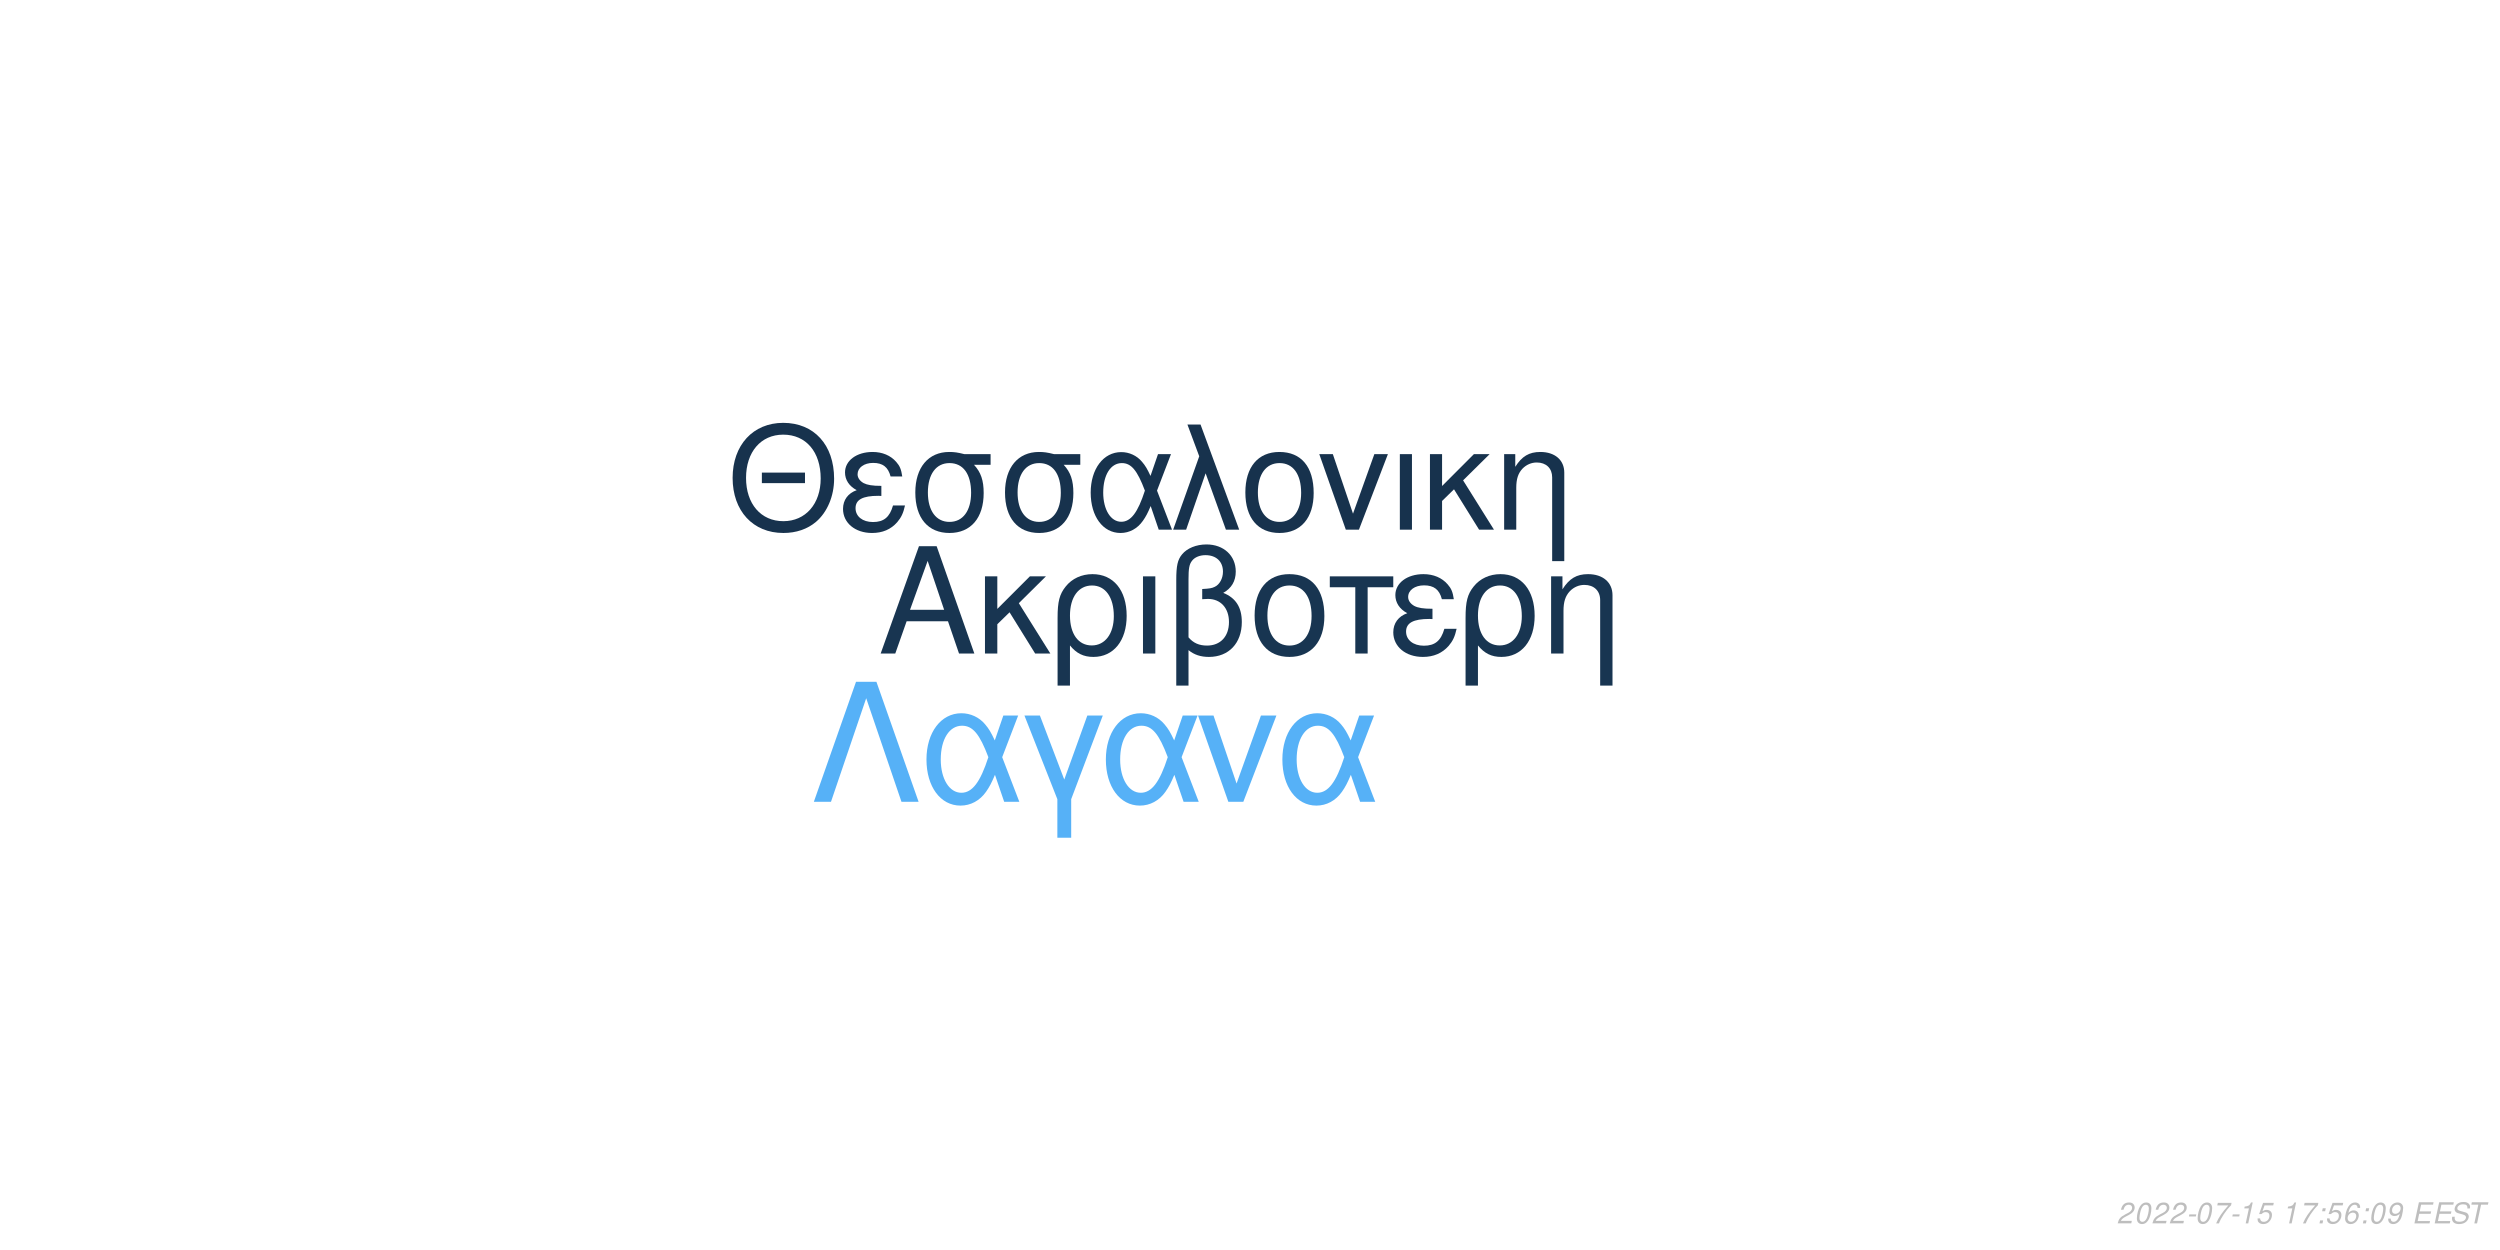
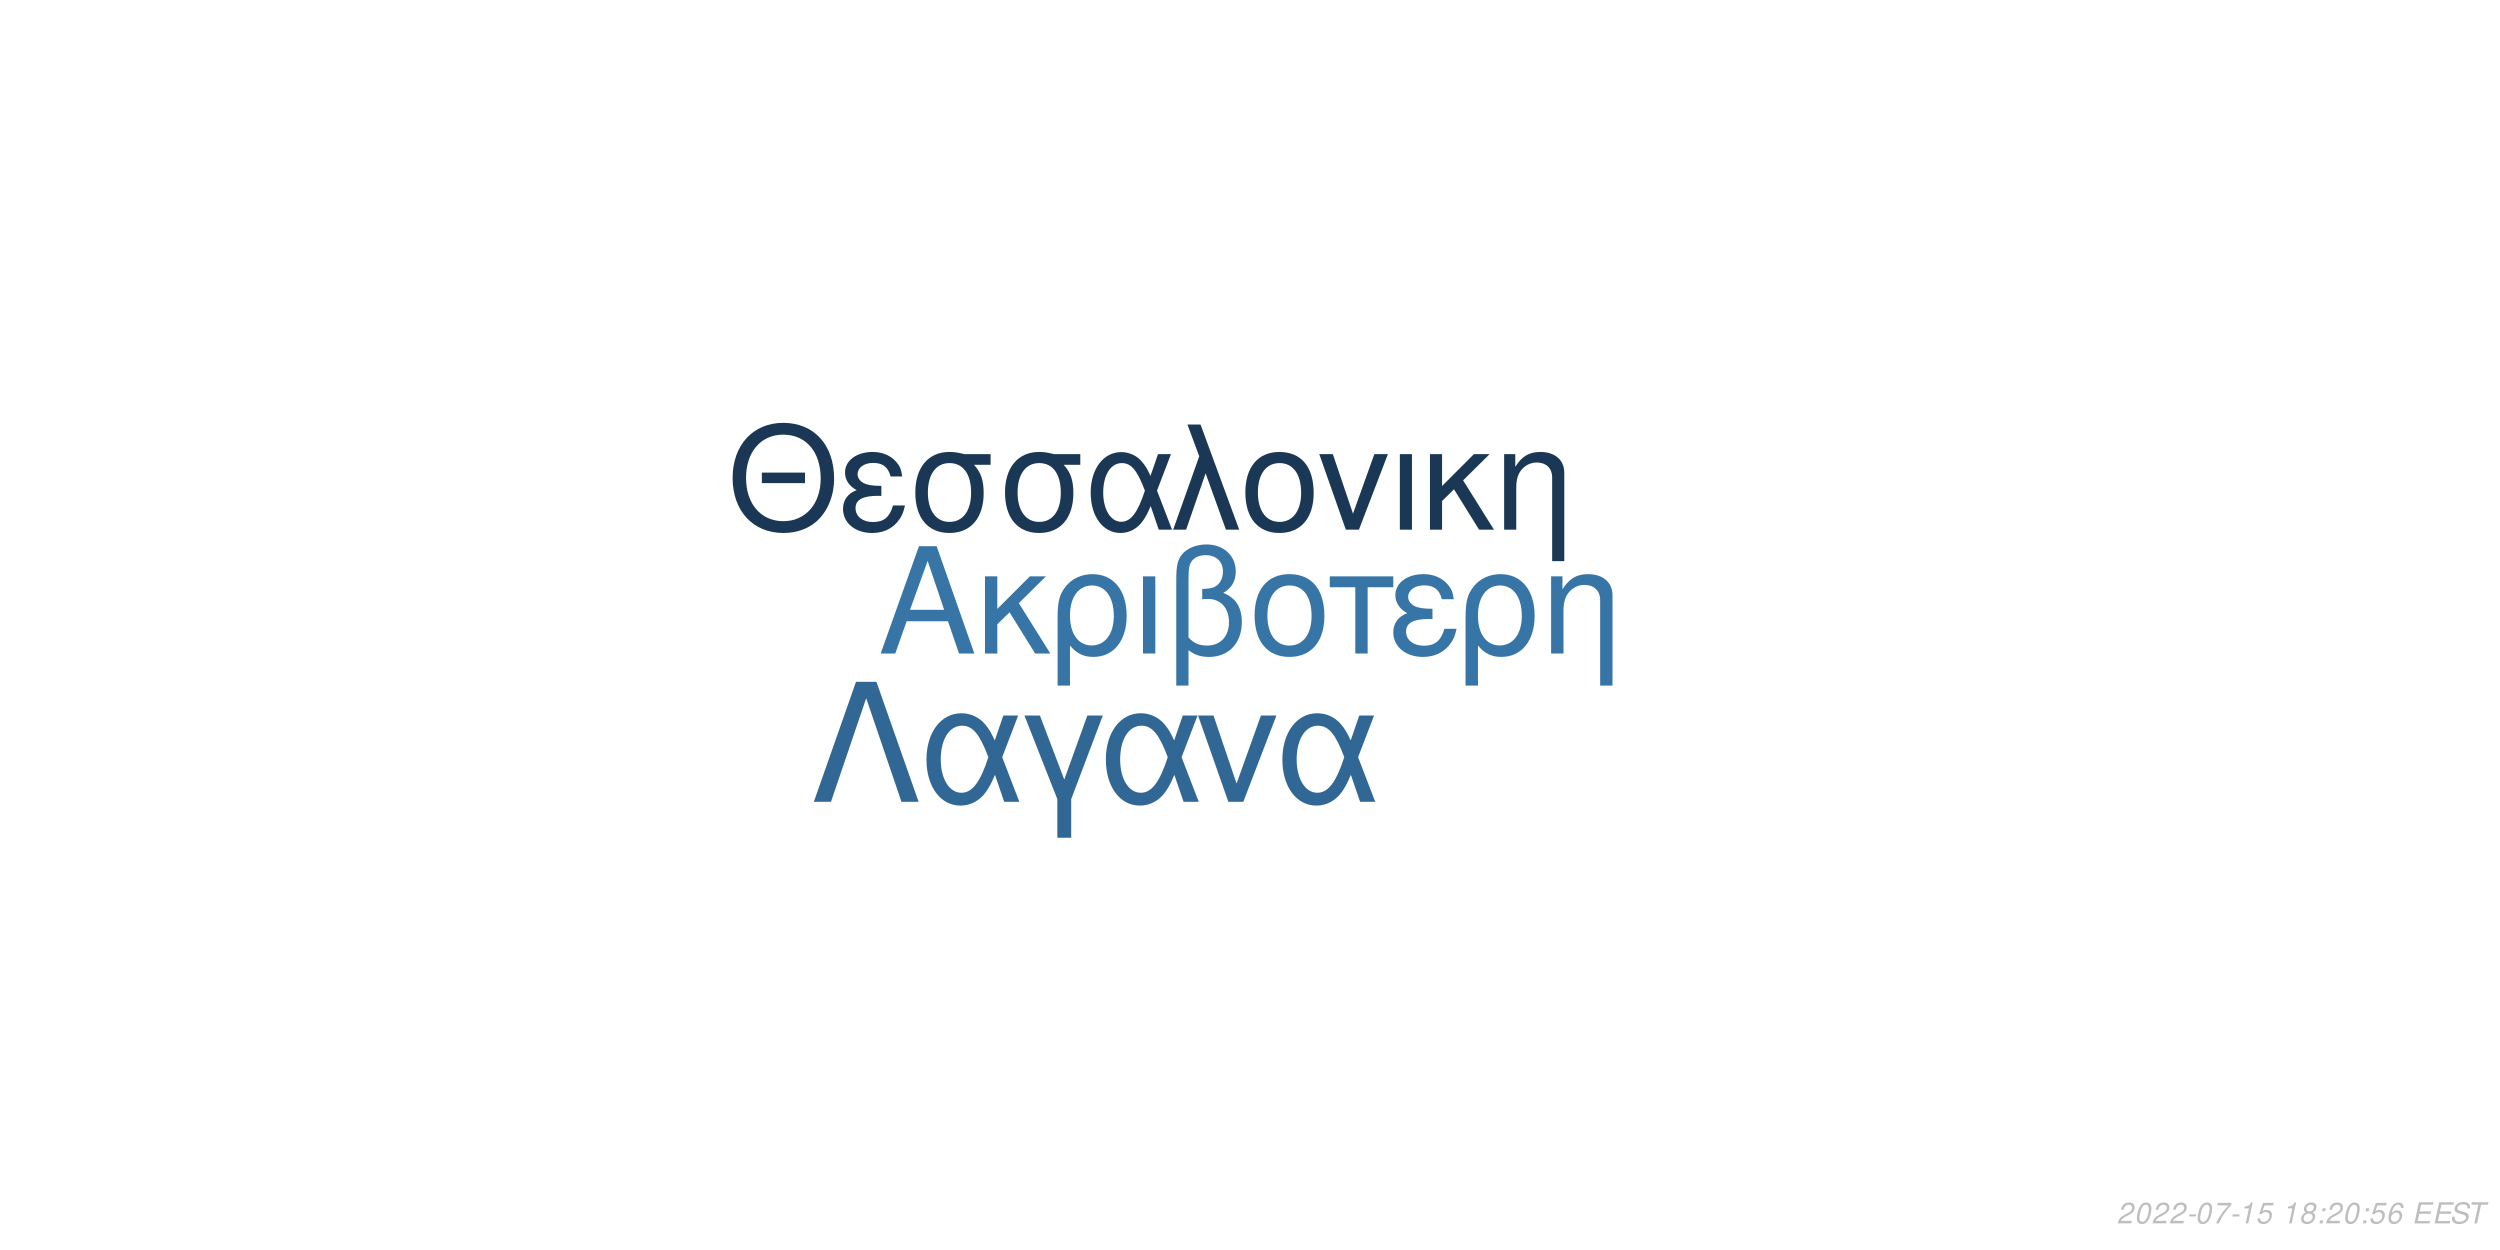
<svg xmlns="http://www.w3.org/2000/svg" xmlns:xlink="http://www.w3.org/1999/xlink" width="864pt" height="432pt" viewBox="0 0 864 432" version="1.1">
  <defs>
    <g>
      <symbol overflow="visible" id="glyph0-0">
        <path style="stroke:none;" d="" />
      </symbol>
      <symbol overflow="visible" id="glyph0-1">
        <path style="stroke:none;" d="M 24.125 -11.141 L 27.938 0 L 33.234 0 L 20.203 -37.094 L 14.094 -37.094 L 0.859 0 L 5.906 0 L 9.828 -11.141 Z M 22.797 -15.109 L 11 -15.109 L 17.094 -32.016 Z M 22.797 -15.109 " />
      </symbol>
      <symbol overflow="visible" id="glyph0-2">
        <path style="stroke:none;" d="M 7.172 -15.422 L 7.172 -26.672 L 2.906 -26.672 L 2.906 0 L 7.172 0 L 7.172 -10.125 L 11.406 -14.25 L 20.25 0 L 25.5 0 L 14.609 -17.406 L 23.969 -26.672 L 18.422 -26.672 Z M 7.172 -15.422 " />
      </symbol>
      <symbol overflow="visible" id="glyph0-3">
        <path style="stroke:none;" d="M 3 11.094 L 7.281 11.094 L 7.281 -2.797 C 9.516 -0.047 11.953 1.172 15.375 1.172 C 22.344 1.172 26.875 -4.422 26.875 -13.031 C 26.875 -21.891 22.297 -27.438 15.062 -27.438 C 11.297 -27.438 7.984 -25.906 5.797 -23.156 C 3.672 -20.516 3 -17.969 3 -12.359 Z M 14.906 -23.516 C 19.547 -23.516 22.438 -19.438 22.438 -12.922 C 22.438 -6.812 19.391 -2.797 14.812 -2.797 C 10.172 -2.797 7.281 -6.766 7.281 -13.125 C 7.281 -19.484 10.234 -23.516 14.906 -23.516 Z M 14.906 -23.516 " />
      </symbol>
      <symbol overflow="visible" id="glyph0-4">
        <path style="stroke:none;" d="M 3.516 0 L 7.781 0 L 7.781 -26.672 L 3.516 -26.672 Z M 3.516 0 " />
      </symbol>
      <symbol overflow="visible" id="glyph0-5">
        <path style="stroke:none;" d="M 4.016 11.094 L 8.25 11.094 L 8.25 -1.172 C 10.172 0.406 12.422 1.172 15.312 1.172 C 22.188 1.172 26.672 -3.609 26.672 -10.891 C 26.672 -15.984 24.578 -19.234 20.25 -20.969 C 23.109 -22.547 24.578 -25.031 24.578 -28.344 C 24.578 -33.844 20.406 -37.703 14.453 -37.703 C 10.938 -37.703 7.734 -36.391 6 -34.25 C 4.484 -32.422 4.016 -30.328 4.016 -25.391 Z M 8.25 -25.656 C 8.25 -29.359 8.5 -30.844 9.469 -32.062 C 10.375 -33.281 12.156 -34 14.094 -34 C 17.812 -34 20.156 -31.812 20.156 -28.297 C 20.156 -25.953 18.984 -23.812 17.297 -23.047 C 16.281 -22.547 15.469 -22.438 12.984 -22.297 L 12.984 -18.781 C 13.734 -18.828 14.344 -18.875 14.969 -18.875 C 19.344 -18.875 22.234 -15.719 22.234 -10.891 C 22.234 -5.906 19.281 -2.75 14.656 -2.75 C 11.953 -2.75 9.922 -3.609 8.25 -5.594 Z M 8.25 -25.656 " />
      </symbol>
      <symbol overflow="visible" id="glyph0-6">
        <path style="stroke:none;" d="M 14.094 -27.438 C 6.562 -27.438 2.094 -22.094 2.094 -13.125 C 2.094 -4.125 6.562 1.172 14.141 1.172 C 21.672 1.172 26.203 -4.172 26.203 -12.922 C 26.203 -22.188 21.828 -27.438 14.094 -27.438 Z M 14.141 -23.516 C 18.938 -23.516 21.781 -19.594 21.781 -12.984 C 21.781 -6.672 18.828 -2.75 14.141 -2.75 C 9.422 -2.75 6.516 -6.672 6.516 -13.125 C 6.516 -19.594 9.422 -23.516 14.141 -23.516 Z M 14.141 -23.516 " />
      </symbol>
      <symbol overflow="visible" id="glyph0-7">
        <path style="stroke:none;" d="M 7.891 0 L 12.156 0 L 12.156 -22.906 L 21.016 -22.906 L 21.016 -26.672 L -0.922 -26.672 L -0.922 -22.906 L 7.891 -22.906 Z M 7.891 0 " />
      </symbol>
      <symbol overflow="visible" id="glyph0-8">
        <path style="stroke:none;" d="M 14.562 -15.469 C 11.344 -15.469 9.562 -15.781 8.297 -16.438 C 6.922 -17.203 6.156 -18.328 6.156 -19.547 C 6.156 -21.891 8.453 -23.562 11.656 -23.562 C 15.062 -23.562 16.953 -22.094 17.812 -18.781 L 21.938 -18.781 C 21.578 -21.266 21.062 -22.5 19.797 -23.922 C 17.812 -26.203 14.906 -27.438 11.453 -27.438 C 5.797 -27.438 1.734 -24.375 1.734 -20.203 C 1.734 -17.609 3.156 -15.375 5.859 -13.938 C 2.797 -12.875 1.016 -10.484 1.016 -7.328 C 1.016 -2.391 5.297 1.172 11.25 1.172 C 14.969 1.172 17.906 -0.109 20.156 -2.641 C 21.578 -4.328 22.297 -5.797 22.906 -8.547 L 18.672 -8.547 C 17.5 -4.422 15.422 -2.703 11.609 -2.703 C 7.938 -2.703 5.438 -4.688 5.438 -7.578 C 5.438 -10.578 7.938 -11.953 13.484 -11.953 C 13.641 -11.953 14.094 -11.953 14.562 -11.906 Z M 14.562 -15.469 " />
      </symbol>
      <symbol overflow="visible" id="glyph0-9">
        <path style="stroke:none;" d="M 3.562 -26.672 L 3.562 0 L 7.844 0 L 7.844 -14.703 C 7.844 -17.906 8.5 -19.891 10.031 -21.531 C 11.406 -22.953 13.188 -23.719 15.062 -23.719 C 18.375 -23.719 20.516 -21.672 20.516 -18.469 L 20.516 11.094 L 24.781 11.094 L 24.781 -20.156 C 24.781 -24.578 21.469 -27.438 16.328 -27.438 C 12.359 -27.438 9.828 -25.906 7.484 -22.188 L 7.484 -26.672 Z M 3.562 -26.672 " />
      </symbol>
      <symbol overflow="visible" id="glyph1-0">
        <path style="stroke:none;" d="" />
      </symbol>
      <symbol overflow="visible" id="glyph1-1">
        <path style="stroke:none;" d="M 26.859 -19.734 L 11.953 -19.734 L 11.953 -16.094 L 26.859 -16.094 Z M 19.328 -36.922 C 8.922 -36.922 1.844 -29.25 1.844 -17.891 C 1.844 -6.484 8.875 1.141 19.391 1.141 C 23.812 1.141 27.703 -0.203 30.641 -2.688 C 34.578 -6.031 36.922 -11.656 36.922 -17.594 C 36.922 -29.297 30 -36.922 19.328 -36.922 Z M 19.328 -32.844 C 27.203 -32.844 32.281 -26.906 32.281 -17.688 C 32.281 -8.922 27.062 -2.938 19.391 -2.938 C 11.609 -2.938 6.484 -8.922 6.484 -17.891 C 6.484 -26.859 11.609 -32.844 19.328 -32.844 Z M 19.328 -32.844 " />
      </symbol>
      <symbol overflow="visible" id="glyph1-2">
        <path style="stroke:none;" d="M 14.25 -15.141 C 11.109 -15.141 9.375 -15.453 8.125 -16.094 C 6.781 -16.844 6.031 -17.938 6.031 -19.141 C 6.031 -21.422 8.266 -23.078 11.406 -23.078 C 14.75 -23.078 16.594 -21.625 17.438 -18.391 L 21.469 -18.391 C 21.125 -20.828 20.625 -22.031 19.391 -23.422 C 17.438 -25.656 14.594 -26.859 11.219 -26.859 C 5.688 -26.859 1.688 -23.875 1.688 -19.781 C 1.688 -17.234 3.094 -15.047 5.734 -13.656 C 2.734 -12.609 1 -10.266 1 -7.172 C 1 -2.344 5.188 1.141 11.016 1.141 C 14.656 1.141 17.547 -0.094 19.734 -2.594 C 21.125 -4.234 21.828 -5.688 22.422 -8.375 L 18.281 -8.375 C 17.141 -4.328 15.094 -2.641 11.359 -2.641 C 7.766 -2.641 5.328 -4.578 5.328 -7.422 C 5.328 -10.359 7.766 -11.703 13.203 -11.703 C 13.359 -11.703 13.797 -11.703 14.25 -11.656 Z M 14.25 -15.141 " />
      </symbol>
      <symbol overflow="visible" id="glyph1-3">
        <path style="stroke:none;" d="M 29 -26.109 L 19.938 -26.109 C 17.594 -26.703 16.438 -26.859 14.703 -26.859 C 7.469 -26.859 2.984 -21.469 2.984 -12.859 C 2.984 -4.031 7.375 1.141 14.797 1.141 C 22.172 1.141 26.609 -4.078 26.609 -12.656 C 26.609 -17.047 25.656 -19.828 23.266 -22.422 L 29 -22.422 Z M 14.797 -23.016 C 19.531 -23.016 22.266 -19.234 22.266 -12.75 C 22.266 -6.531 19.438 -2.688 14.797 -2.688 C 10.172 -2.688 7.328 -6.531 7.328 -12.859 C 7.328 -19.188 10.172 -23.016 14.797 -23.016 Z M 14.797 -23.016 " />
      </symbol>
      <symbol overflow="visible" id="glyph1-4">
        <path style="stroke:none;" d="M 29.344 -26.109 L 24.859 -26.109 L 22.266 -18.578 C 21.125 -21.031 20.484 -22.125 19.328 -23.469 C 17.547 -25.609 14.906 -26.812 12.156 -26.812 C 5.984 -26.812 1.594 -20.984 1.594 -12.812 C 1.594 -4.578 5.828 1.141 11.906 1.141 C 14.953 1.141 17.734 -0.344 19.625 -3.047 C 20.672 -4.531 21.281 -5.688 22.328 -8.172 L 25.109 0 L 29.703 0 L 24.516 -13.5 Z M 20.328 -13.5 C 17.891 -5.922 15.453 -2.734 12.156 -2.734 C 8.516 -2.734 5.922 -6.922 5.922 -12.812 C 5.922 -18.938 8.516 -23.016 12.359 -23.016 C 15.594 -23.016 17.688 -20.531 20.328 -13.5 Z M 20.328 -13.5 " />
      </symbol>
      <symbol overflow="visible" id="glyph1-5">
        <path style="stroke:none;" d="M 1.094 0 L 5.578 0 L 12.312 -19.484 L 19.328 0 L 23.922 0 L 10.562 -36.328 L 6.031 -36.328 L 10.109 -25.359 Z M 1.094 0 " />
      </symbol>
      <symbol overflow="visible" id="glyph1-6">
        <path style="stroke:none;" d="M 13.797 -26.859 C 6.422 -26.859 2.047 -21.625 2.047 -12.859 C 2.047 -4.031 6.422 1.141 13.859 1.141 C 21.234 1.141 25.656 -4.078 25.656 -12.656 C 25.656 -21.719 21.375 -26.859 13.797 -26.859 Z M 13.859 -23.016 C 18.531 -23.016 21.328 -19.188 21.328 -12.703 C 21.328 -6.531 18.438 -2.688 13.859 -2.688 C 9.219 -2.688 6.375 -6.531 6.375 -12.859 C 6.375 -19.188 9.219 -23.016 13.859 -23.016 Z M 13.859 -23.016 " />
      </symbol>
      <symbol overflow="visible" id="glyph1-7">
        <path style="stroke:none;" d="M 14.297 0 L 24.312 -26.109 L 19.625 -26.109 L 12.25 -5.531 L 5.281 -26.109 L 0.594 -26.109 L 9.766 0 Z M 14.297 0 " />
      </symbol>
      <symbol overflow="visible" id="glyph1-8">
        <path style="stroke:none;" d="M 3.438 0 L 7.625 0 L 7.625 -26.109 L 3.438 -26.109 Z M 3.438 0 " />
      </symbol>
      <symbol overflow="visible" id="glyph1-9">
        <path style="stroke:none;" d="M 7.031 -15.094 L 7.031 -26.109 L 2.844 -26.109 L 2.844 0 L 7.031 0 L 7.031 -9.922 L 11.156 -13.953 L 19.828 0 L 24.969 0 L 14.297 -17.047 L 23.469 -26.109 L 18.031 -26.109 Z M 7.031 -15.094 " />
      </symbol>
      <symbol overflow="visible" id="glyph1-10">
        <path style="stroke:none;" d="M 3.484 -26.109 L 3.484 0 L 7.672 0 L 7.672 -14.406 C 7.672 -17.547 8.328 -19.484 9.812 -21.078 C 11.156 -22.469 12.906 -23.219 14.75 -23.219 C 17.984 -23.219 20.078 -21.234 20.078 -18.094 L 20.078 10.859 L 24.266 10.859 L 24.266 -19.734 C 24.266 -24.062 21.031 -26.859 16 -26.859 C 12.109 -26.859 9.609 -25.359 7.328 -21.719 L 7.328 -26.109 Z M 3.484 -26.109 " />
      </symbol>
      <symbol overflow="visible" id="glyph2-0">
        <path style="stroke:none;" d="" />
      </symbol>
      <symbol overflow="visible" id="glyph2-1">
        <path style="stroke:none;" d="M 22.531 -41.484 L 15.484 -41.484 L 0.906 0 L 6.828 0 L 19 -35.797 L 31.188 0 L 37.109 0 Z M 22.531 -41.484 " />
      </symbol>
      <symbol overflow="visible" id="glyph2-2">
        <path style="stroke:none;" d="M 33.516 -29.812 L 28.391 -29.812 L 25.438 -21.219 C 24.125 -24.016 23.391 -25.266 22.078 -26.797 C 20.031 -29.25 17.016 -30.609 13.891 -30.609 C 6.828 -30.609 1.828 -23.953 1.828 -14.625 C 1.828 -5.234 6.656 1.312 13.594 1.312 C 17.078 1.312 20.266 -0.391 22.422 -3.469 C 23.609 -5.172 24.297 -6.484 25.5 -9.328 L 28.688 0 L 33.922 0 L 28 -15.422 Z M 23.219 -15.422 C 20.422 -6.766 17.641 -3.125 13.891 -3.125 C 9.734 -3.125 6.766 -7.906 6.766 -14.625 C 6.766 -21.625 9.734 -26.297 14.109 -26.297 C 17.812 -26.297 20.203 -23.453 23.219 -15.422 Z M 23.219 -15.422 " />
      </symbol>
      <symbol overflow="visible" id="glyph2-3">
        <path style="stroke:none;" d="M 12.062 12.406 L 16.844 12.406 L 16.844 -0.906 L 27.766 -29.812 L 22.422 -29.812 L 14.453 -7.688 L 6.031 -29.812 L 0.688 -29.812 L 12.062 -0.906 Z M 12.062 12.406 " />
      </symbol>
      <symbol overflow="visible" id="glyph2-4">
        <path style="stroke:none;" d="M 16.328 0 L 27.766 -29.812 L 22.422 -29.812 L 14 -6.312 L 6.031 -29.812 L 0.688 -29.812 L 11.156 0 Z M 16.328 0 " />
      </symbol>
      <symbol overflow="visible" id="glyph3-0">
        <path style="stroke:none;" d="" />
      </symbol>
      <symbol overflow="visible" id="glyph3-1">
        <path style="stroke:none;" d="M 5.234 -0.875 L 1.469 -0.875 C 1.641 -1.375 2.203 -1.891 3.109 -2.344 L 4.234 -2.938 C 5.562 -3.625 6.219 -4.469 6.219 -5.484 C 6.219 -5.938 6.062 -6.359 5.797 -6.656 C 5.469 -7.047 4.984 -7.234 4.312 -7.234 C 2.766 -7.234 1.891 -6.453 1.484 -4.734 L 2.375 -4.734 C 2.484 -5.188 2.609 -5.484 2.797 -5.75 C 3.094 -6.203 3.609 -6.453 4.188 -6.453 C 4.891 -6.453 5.344 -6.031 5.344 -5.375 C 5.344 -4.703 4.859 -4.094 4.016 -3.656 L 2.984 -3.125 C 1.234 -2.188 0.797 -1.656 0.344 -0.016 L 5.047 -0.016 Z M 5.234 -0.875 " />
      </symbol>
      <symbol overflow="visible" id="glyph3-2">
        <path style="stroke:none;" d="M 4.203 -7.234 C 3.375 -7.234 2.688 -6.812 2.125 -5.984 C 1.484 -5.047 0.984 -3.188 0.984 -1.734 C 0.984 -1.109 1.172 -0.562 1.484 -0.266 C 1.797 0.047 2.281 0.234 2.766 0.234 C 3.625 0.234 4.281 -0.156 4.859 -1.016 C 5.516 -1.953 6 -3.797 6 -5.266 C 6 -6.5 5.328 -7.234 4.203 -7.234 Z M 4.094 -6.453 C 4.734 -6.453 5.125 -5.984 5.125 -5.156 C 5.125 -4.203 4.781 -2.625 4.406 -1.812 C 3.984 -0.938 3.516 -0.547 2.875 -0.547 C 2.25 -0.547 1.875 -1.031 1.875 -1.828 C 1.875 -2.797 2.203 -4.344 2.594 -5.203 C 2.984 -6.047 3.453 -6.453 4.094 -6.453 Z M 4.094 -6.453 " />
      </symbol>
      <symbol overflow="visible" id="glyph3-3">
        <path style="stroke:none;" d="M 3.516 -3.125 L 1.125 -3.125 L 0.969 -2.406 L 3.359 -2.406 Z M 3.516 -3.125 " />
      </symbol>
      <symbol overflow="visible" id="glyph3-4">
        <path style="stroke:none;" d="M 6.703 -7.094 L 1.953 -7.094 L 1.766 -6.219 L 5.594 -6.219 C 3.344 -3.688 2.266 -2.109 1.375 0 L 2.344 0 C 3.031 -1.906 4.828 -4.594 6.547 -6.281 Z M 6.703 -7.094 " />
      </symbol>
      <symbol overflow="visible" id="glyph3-5">
        <path style="stroke:none;" d="M 3.703 -5.188 L 2.594 0 L 3.469 0 L 5.016 -7.234 L 4.438 -7.234 C 3.906 -6.156 3.688 -6.016 2.234 -5.812 L 2.109 -5.188 Z M 3.703 -5.188 " />
      </symbol>
      <symbol overflow="visible" id="glyph3-6">
        <path style="stroke:none;" d="M 6.297 -7.094 L 2.594 -7.094 L 1.234 -3.234 L 2.047 -3.234 C 2.656 -3.766 2.938 -3.906 3.531 -3.906 C 4.328 -3.906 4.797 -3.453 4.797 -2.688 C 4.797 -1.438 3.969 -0.547 2.828 -0.547 C 2.031 -0.547 1.609 -0.938 1.578 -1.734 L 0.703 -1.734 L 0.703 -1.516 C 0.703 -0.938 0.844 -0.547 1.188 -0.266 C 1.562 0.062 2.078 0.234 2.703 0.234 C 3.656 0.234 4.391 -0.156 4.984 -0.922 C 5.422 -1.5 5.672 -2.234 5.672 -2.953 C 5.672 -4 4.938 -4.672 3.812 -4.672 C 3.328 -4.672 2.906 -4.547 2.406 -4.234 L 3.109 -6.219 L 6.109 -6.219 Z M 6.297 -7.094 " />
      </symbol>
      <symbol overflow="visible" id="glyph3-7">
        <path style="stroke:none;" d="" />
      </symbol>
      <symbol overflow="visible" id="glyph3-8">
+         <path style="stroke:none;" d="M 4.766 -3.797 C 5.078 -3.969 5.234 -4.078 5.438 -4.234 C 5.812 -4.594 6.062 -5.172 6.062 -5.734 C 6.062 -6.625 5.344 -7.234 4.266 -7.234 C 2.812 -7.234 1.703 -6.219 1.703 -4.875 C 1.703 -4.406 1.875 -4.125 2.359 -3.812 C 1.297 -3.312 0.75 -2.516 0.75 -1.469 C 0.75 -0.438 1.547 0.234 2.812 0.234 C 3.656 0.234 4.359 -0.094 4.938 -0.734 C 5.359 -1.234 5.609 -1.859 5.609 -2.438 C 5.609 -3.047 5.312 -3.516 4.766 -3.797 Z M 4.109 -6.453 C 4.797 -6.453 5.188 -6.125 5.188 -5.578 C 5.188 -5.266 5.062 -4.922 4.859 -4.672 C 4.562 -4.312 4.188 -4.156 3.656 -4.156 C 2.984 -4.156 2.594 -4.453 2.594 -4.984 C 2.594 -5.859 3.203 -6.453 4.109 -6.453 Z M 3.453 -3.406 C 4.234 -3.406 4.734 -2.984 4.734 -2.312 C 4.734 -1.312 3.922 -0.547 2.875 -0.547 C 2.125 -0.547 1.625 -0.969 1.625 -1.625 C 1.625 -2.609 2.438 -3.406 3.453 -3.406 Z M 3.453 -3.406 " />
+       </symbol>
+       <symbol overflow="visible" id="glyph3-9">
        <path style="stroke:none;" d="M 2.359 -1.031 L 1.312 -1.031 L 1.094 0 L 2.141 0 Z M 3.266 -5.234 L 2.219 -5.234 L 2 -4.203 L 3.047 -4.203 Z M 3.266 -5.234 " />
      </symbol>
-       <symbol overflow="visible" id="glyph3-9">
+       <symbol overflow="visible" id="glyph3-10">
        <path style="stroke:none;" d="M 6.125 -5.344 L 6.141 -5.625 C 6.141 -6.609 5.453 -7.234 4.391 -7.234 C 3.438 -7.234 2.641 -6.719 2.016 -5.703 C 1.422 -4.781 0.938 -2.953 0.938 -1.688 C 0.938 -0.516 1.688 0.234 2.859 0.234 C 3.703 0.234 4.438 -0.156 5 -0.875 C 5.406 -1.422 5.672 -2.156 5.672 -2.766 C 5.672 -3.812 4.969 -4.5 3.906 -4.5 C 3.234 -4.5 2.672 -4.234 2.094 -3.625 C 2.406 -5.375 3.234 -6.453 4.25 -6.453 C 4.703 -6.453 5.062 -6.234 5.172 -5.844 C 5.203 -5.719 5.234 -5.578 5.25 -5.344 Z M 3.656 -3.734 C 4.344 -3.734 4.797 -3.281 4.797 -2.625 C 4.797 -1.469 3.984 -0.547 2.984 -0.547 C 2.297 -0.547 1.812 -1.047 1.812 -1.766 C 1.812 -2.859 2.625 -3.734 3.656 -3.734 Z M 3.656 -3.734 " />
-       </symbol>
-       <symbol overflow="visible" id="glyph3-10">
-         <path style="stroke:none;" d="M 0.844 -1.656 C 0.844 -1.547 0.844 -1.438 0.844 -1.375 C 0.844 -0.406 1.531 0.234 2.578 0.234 C 3.203 0.234 3.766 0.016 4.297 -0.438 C 4.938 -1 5.312 -1.656 5.594 -2.719 C 5.844 -3.672 6.016 -4.766 6.016 -5.375 C 6.016 -5.844 5.844 -6.328 5.547 -6.656 C 5.203 -7.031 4.703 -7.234 4.062 -7.234 C 2.516 -7.234 1.297 -5.938 1.297 -4.266 C 1.297 -3.203 1.984 -2.547 3.047 -2.547 C 3.484 -2.547 3.953 -2.672 4.281 -2.891 C 4.406 -2.984 4.547 -3.078 4.828 -3.344 C 4.438 -1.484 3.703 -0.547 2.703 -0.547 C 2.109 -0.547 1.719 -0.938 1.719 -1.547 L 1.719 -1.656 Z M 3.953 -6.453 C 4.625 -6.453 5.141 -5.953 5.141 -5.281 C 5.141 -4.188 4.312 -3.312 3.297 -3.312 C 2.594 -3.312 2.172 -3.734 2.172 -4.453 C 2.172 -5.562 2.984 -6.453 3.953 -6.453 Z M 3.953 -6.453 " />
      </symbol>
      <symbol overflow="visible" id="glyph3-11">
        <path style="stroke:none;" d="M 2.547 -3.312 L 6.5 -3.312 L 6.688 -4.141 L 2.719 -4.141 L 3.219 -6.469 L 7.344 -6.469 L 7.516 -7.297 L 2.453 -7.297 L 0.906 0 L 6.125 0 L 6.297 -0.812 L 2.016 -0.812 Z M 2.547 -3.312 " />
      </symbol>
      <symbol overflow="visible" id="glyph3-12">
        <path style="stroke:none;" d="M 7.062 -5.156 C 7.125 -5.438 7.141 -5.562 7.141 -5.703 C 7.141 -6.156 6.938 -6.594 6.594 -6.891 C 6.188 -7.25 5.656 -7.406 4.875 -7.406 C 3.844 -7.406 3.047 -7.125 2.5 -6.562 C 2.094 -6.141 1.781 -5.438 1.781 -4.922 C 1.781 -4.297 2.219 -3.766 2.891 -3.562 L 4.594 -3.094 C 5.406 -2.859 5.734 -2.578 5.734 -2.094 C 5.734 -1.781 5.547 -1.406 5.266 -1.141 C 4.844 -0.766 4.266 -0.578 3.453 -0.578 C 2.328 -0.578 1.812 -0.984 1.812 -1.906 C 1.812 -2.047 1.812 -2.125 1.844 -2.312 L 0.984 -2.312 C 0.906 -2.062 0.891 -1.906 0.891 -1.688 C 0.891 -0.484 1.797 0.234 3.297 0.234 C 4.359 0.234 5.234 -0.062 5.812 -0.609 C 6.344 -1.078 6.688 -1.797 6.688 -2.375 C 6.688 -2.641 6.609 -2.906 6.453 -3.156 C 6.234 -3.5 5.938 -3.703 5.469 -3.828 L 3.75 -4.312 C 2.984 -4.547 2.734 -4.734 2.734 -5.188 C 2.734 -5.547 2.875 -5.844 3.188 -6.109 C 3.547 -6.438 4.031 -6.594 4.703 -6.594 C 5.266 -6.594 5.688 -6.484 5.906 -6.297 C 6.094 -6.125 6.219 -5.797 6.219 -5.516 C 6.219 -5.422 6.203 -5.344 6.188 -5.156 Z M 7.062 -5.156 " />
      </symbol>
      <symbol overflow="visible" id="glyph3-13">
        <path style="stroke:none;" d="M 4.938 -6.469 L 7.312 -6.469 L 7.484 -7.297 L 1.75 -7.297 L 1.578 -6.469 L 3.984 -6.469 L 2.609 0 L 3.547 0 Z M 4.938 -6.469 " />
      </symbol>
    </g>
  </defs>
  <g id="surface1">
    <rect x="0" y="0" width="864" height="432" style="fill:rgb(100%,100%,100%);fill-opacity:1;stroke:none;" />
-     <g style="fill:rgb(9.412%,20.784%,31.765%);fill-opacity:1;">
+     <g style="fill:rgb(21.961%,45.882%,65.49%);fill-opacity:1;">
      <use xlink:href="#glyph0-1" x="303.5" y="225.861" />
      <use xlink:href="#glyph0-2" x="337.5" y="225.861" />
      <use xlink:href="#glyph0-3" x="362.5" y="225.861" />
      <use xlink:href="#glyph0-4" x="391.5" y="225.861" />
      <use xlink:href="#glyph0-5" x="402.5" y="225.861" />
      <use xlink:href="#glyph0-6" x="431.5" y="225.861" />
      <use xlink:href="#glyph0-7" x="460.5" y="225.861" />
      <use xlink:href="#glyph0-8" x="480.5" y="225.861" />
      <use xlink:href="#glyph0-3" x="503.5" y="225.861" />
      <use xlink:href="#glyph0-9" x="532.5" y="225.861" />
    </g>
-     <g style="fill:rgb(9.02%,19.608%,30.196%);fill-opacity:1;">
+     <g style="fill:rgb(10.196%,21.961%,33.333%);fill-opacity:1;">
      <use xlink:href="#glyph1-1" x="251.348" y="183.058" />
      <use xlink:href="#glyph1-2" x="290.348" y="183.058" />
      <use xlink:href="#glyph1-3" x="313.348" y="183.058" />
      <use xlink:href="#glyph1-3" x="344.348" y="183.058" />
      <use xlink:href="#glyph1-4" x="375.348" y="183.058" />
      <use xlink:href="#glyph1-5" x="404.348" y="183.058" />
      <use xlink:href="#glyph1-6" x="428.348" y="183.058" />
      <use xlink:href="#glyph1-7" x="455.348" y="183.058" />
      <use xlink:href="#glyph1-8" x="480.348" y="183.058" />
      <use xlink:href="#glyph1-9" x="491.348" y="183.058" />
      <use xlink:href="#glyph1-10" x="516.348" y="183.058" />
    </g>
-     <g style="fill:rgb(33.725%,69.412%,96.863%);fill-opacity:1;">
+     <g style="fill:rgb(19.216%,40.392%,58.039%);fill-opacity:1;">
      <use xlink:href="#glyph2-1" x="280.359" y="277.105" />
      <use xlink:href="#glyph2-2" x="318.359" y="277.105" />
      <use xlink:href="#glyph2-3" x="353.359" y="277.105" />
      <use xlink:href="#glyph2-2" x="380.359" y="277.105" />
      <use xlink:href="#glyph2-4" x="413.359" y="277.105" />
      <use xlink:href="#glyph2-2" x="441.359" y="277.105" />
    </g>
    <g style="fill:rgb(74.51%,74.51%,74.51%);fill-opacity:1;">
      <use xlink:href="#glyph3-1" x="731.52" y="422.81" />
      <use xlink:href="#glyph3-2" x="737.52" y="422.81" />
      <use xlink:href="#glyph3-1" x="743.52" y="422.81" />
      <use xlink:href="#glyph3-1" x="749.52" y="422.81" />
      <use xlink:href="#glyph3-3" x="755.52" y="422.81" />
      <use xlink:href="#glyph3-2" x="758.52" y="422.81" />
      <use xlink:href="#glyph3-4" x="764.52" y="422.81" />
      <use xlink:href="#glyph3-3" x="770.52" y="422.81" />
      <use xlink:href="#glyph3-5" x="773.52" y="422.81" />
      <use xlink:href="#glyph3-6" x="779.52" y="422.81" />
      <use xlink:href="#glyph3-7" x="785.52" y="422.81" />
      <use xlink:href="#glyph3-5" x="788.52" y="422.81" />
-       <use xlink:href="#glyph3-4" x="794.52" y="422.81" />
-       <use xlink:href="#glyph3-8" x="800.52" y="422.81" />
-       <use xlink:href="#glyph3-6" x="803.52" y="422.81" />
-       <use xlink:href="#glyph3-9" x="809.52" y="422.81" />
-       <use xlink:href="#glyph3-8" x="815.52" y="422.81" />
-       <use xlink:href="#glyph3-2" x="818.52" y="422.81" />
+       <use xlink:href="#glyph3-8" x="794.52" y="422.81" />
+       <use xlink:href="#glyph3-9" x="800.52" y="422.81" />
+       <use xlink:href="#glyph3-1" x="803.52" y="422.81" />
+       <use xlink:href="#glyph3-2" x="809.52" y="422.81" />
+       <use xlink:href="#glyph3-9" x="815.52" y="422.81" />
+       <use xlink:href="#glyph3-6" x="818.52" y="422.81" />
      <use xlink:href="#glyph3-10" x="824.52" y="422.81" />
      <use xlink:href="#glyph3-7" x="830.52" y="422.81" />
      <use xlink:href="#glyph3-11" x="833.52" y="422.81" />
      <use xlink:href="#glyph3-11" x="840.52" y="422.81" />
      <use xlink:href="#glyph3-12" x="846.52" y="422.81" />
      <use xlink:href="#glyph3-13" x="852.52" y="422.81" />
    </g>
  </g>
</svg>
